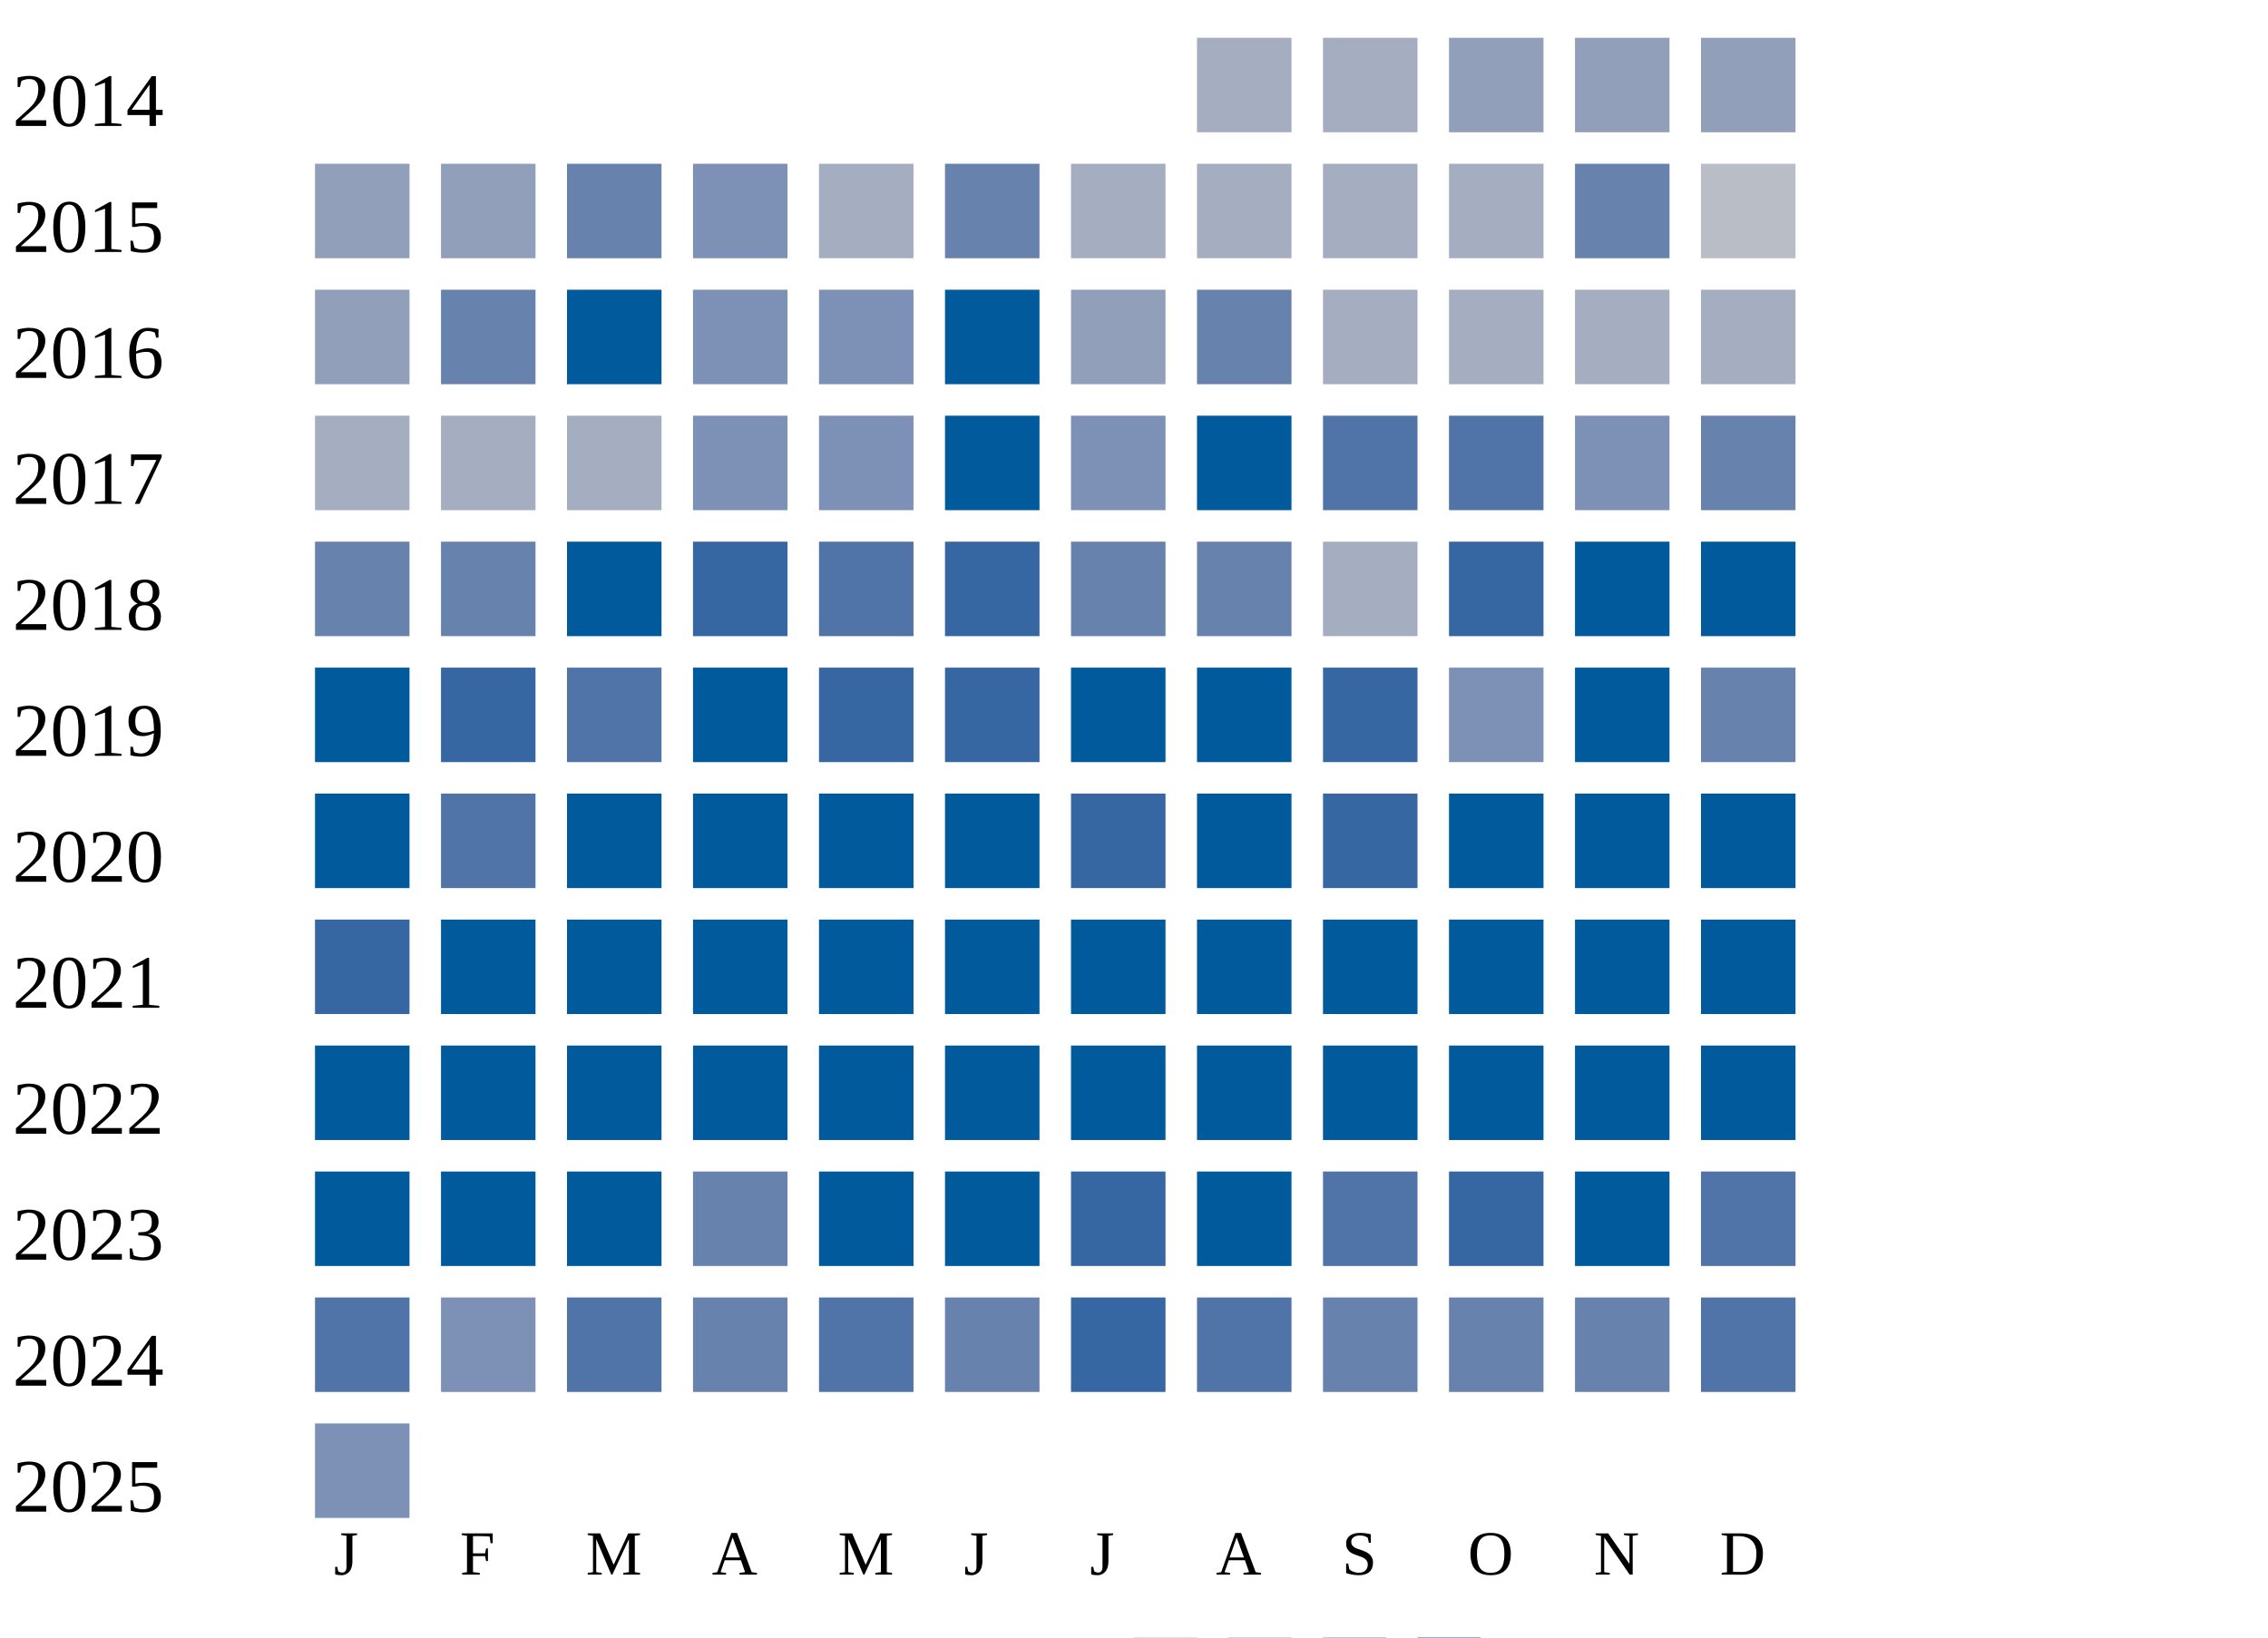
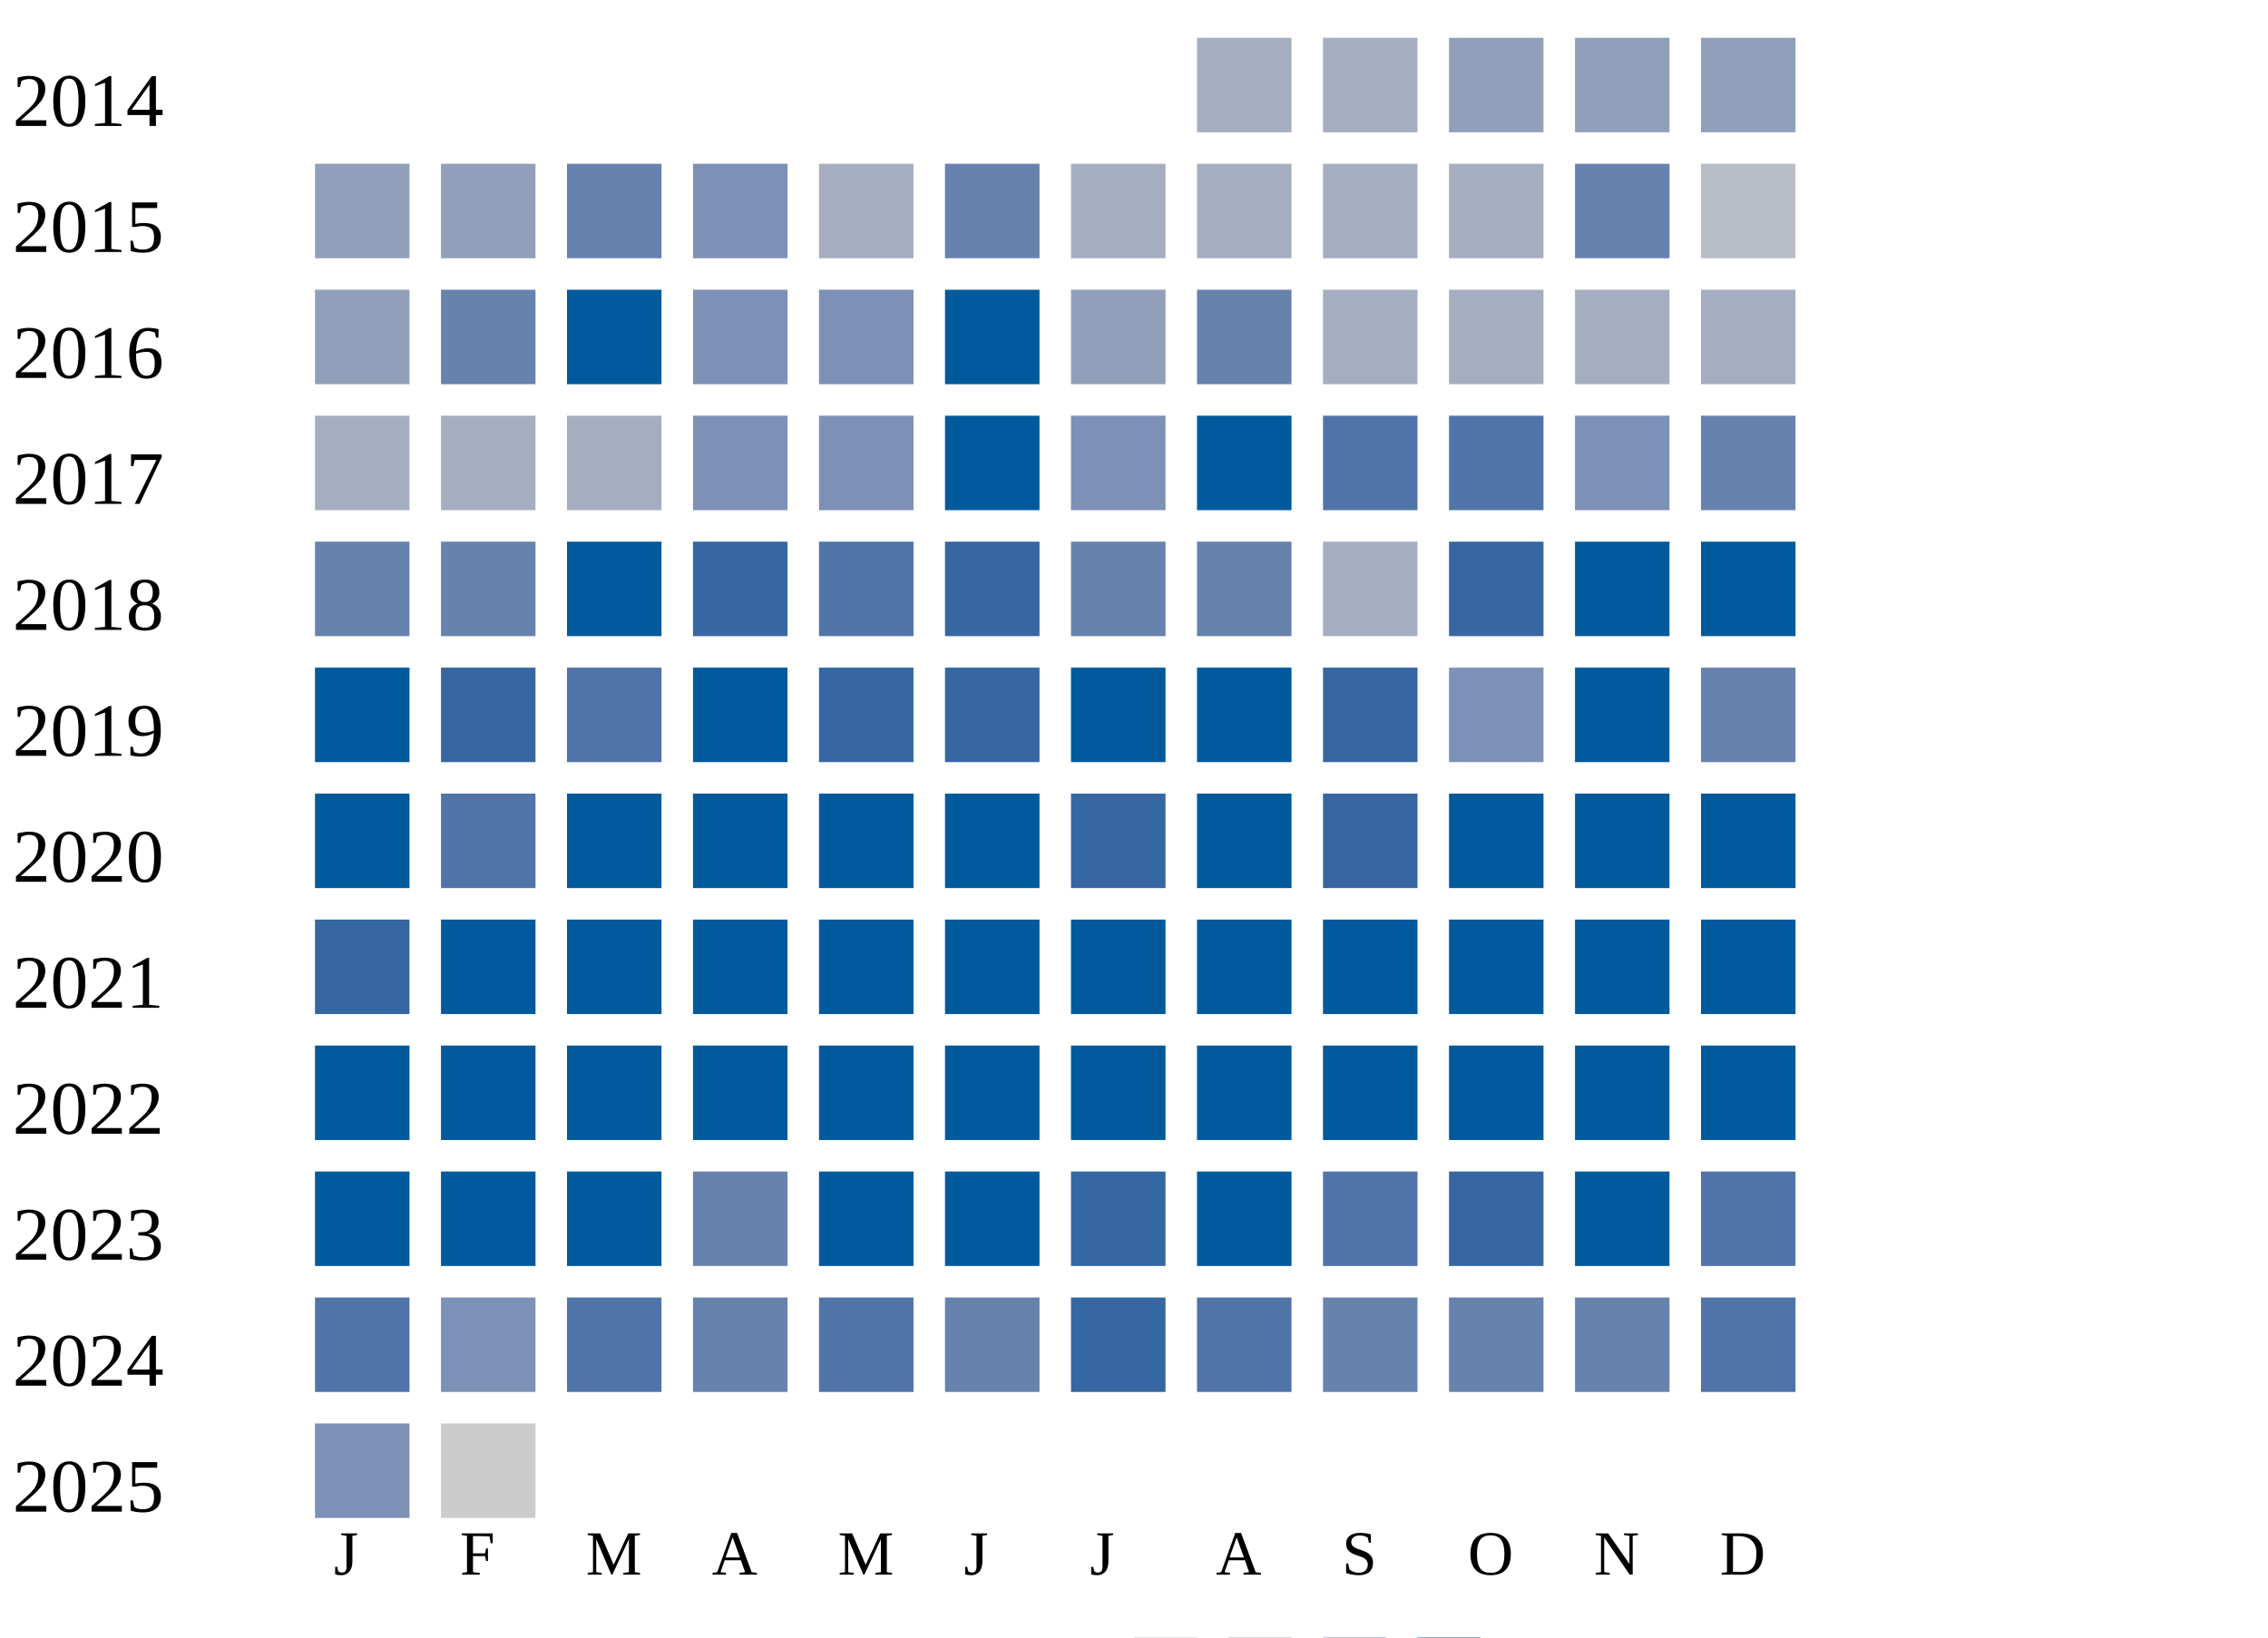
<svg xmlns="http://www.w3.org/2000/svg" width="360" height="260">
  <g transform="translate(0 0)">
    <text x="2" y="20">2014</text>
    <rect x="190" y="6" width="15" height="15" fill="#a5aec0" />
    <rect x="210" y="6" width="15" height="15" fill="#a5aec0" />
    <rect x="230" y="6" width="15" height="15" fill="#919fba" />
    <rect x="250" y="6" width="15" height="15" fill="#919fba" />
    <rect x="270" y="6" width="15" height="15" fill="#919fba" />
  </g>
  <g transform="translate(0 20)">
    <text x="2" y="20">2015</text>
    <rect x="50" y="6" width="15" height="15" fill="#919fba" />
    <rect x="70" y="6" width="15" height="15" fill="#919fba" />
    <rect x="90" y="6" width="15" height="15" fill="#6882ae" />
    <rect x="110" y="6" width="15" height="15" fill="#7d90b5" />
    <rect x="130" y="6" width="15" height="15" fill="#a5aec0" />
    <rect x="150" y="6" width="15" height="15" fill="#6882ae" />
    <rect x="170" y="6" width="15" height="15" fill="#a5aec0" />
    <rect x="190" y="6" width="15" height="15" fill="#a5aec0" />
    <rect x="210" y="6" width="15" height="15" fill="#a5aec0" />
    <rect x="230" y="6" width="15" height="15" fill="#a5aec0" />
    <rect x="250" y="6" width="15" height="15" fill="#6882ae" />
    <rect x="270" y="6" width="15" height="15" fill="#b9bdc6" />
  </g>
  <g transform="translate(0 40)">
    <text x="2" y="20">2016</text>
    <rect x="50" y="6" width="15" height="15" fill="#919fba" />
    <rect x="70" y="6" width="15" height="15" fill="#6882ae" />
    <rect x="90" y="6" width="15" height="15" fill="#005a9c" />
    <rect x="110" y="6" width="15" height="15" fill="#7d90b5" />
    <rect x="130" y="6" width="15" height="15" fill="#7d90b5" />
    <rect x="150" y="6" width="15" height="15" fill="#005a9c" />
    <rect x="170" y="6" width="15" height="15" fill="#919fba" />
    <rect x="190" y="6" width="15" height="15" fill="#6882ae" />
    <rect x="210" y="6" width="15" height="15" fill="#a5aec0" />
    <rect x="230" y="6" width="15" height="15" fill="#a5aec0" />
    <rect x="250" y="6" width="15" height="15" fill="#a5aec0" />
    <rect x="270" y="6" width="15" height="15" fill="#a5aec0" />
  </g>
  <g transform="translate(0 60)">
    <text x="2" y="20">2017</text>
    <rect x="50" y="6" width="15" height="15" fill="#a5aec0" />
    <rect x="70" y="6" width="15" height="15" fill="#a5aec0" />
    <rect x="90" y="6" width="15" height="15" fill="#a5aec0" />
    <rect x="110" y="6" width="15" height="15" fill="#7d90b5" />
    <rect x="130" y="6" width="15" height="15" fill="#7d90b5" />
    <rect x="150" y="6" width="15" height="15" fill="#005a9c" />
    <rect x="170" y="6" width="15" height="15" fill="#7d90b5" />
    <rect x="190" y="6" width="15" height="15" fill="#005a9c" />
    <rect x="210" y="6" width="15" height="15" fill="#5174a8" />
    <rect x="230" y="6" width="15" height="15" fill="#5174a8" />
    <rect x="250" y="6" width="15" height="15" fill="#7d90b5" />
    <rect x="270" y="6" width="15" height="15" fill="#6882ae" />
  </g>
  <g transform="translate(0 80)">
    <text x="2" y="20">2018</text>
    <rect x="50" y="6" width="15" height="15" fill="#6882ae" />
    <rect x="70" y="6" width="15" height="15" fill="#6882ae" />
    <rect x="90" y="6" width="15" height="15" fill="#005a9c" />
    <rect x="110" y="6" width="15" height="15" fill="#3667a2" />
    <rect x="130" y="6" width="15" height="15" fill="#5174a8" />
    <rect x="150" y="6" width="15" height="15" fill="#3667a2" />
    <rect x="170" y="6" width="15" height="15" fill="#6882ae" />
    <rect x="190" y="6" width="15" height="15" fill="#6882ae" />
    <rect x="210" y="6" width="15" height="15" fill="#a5aec0" />
    <rect x="230" y="6" width="15" height="15" fill="#3667a2" />
    <rect x="250" y="6" width="15" height="15" fill="#005a9c" />
    <rect x="270" y="6" width="15" height="15" fill="#005a9c" />
  </g>
  <g transform="translate(0 100)">
    <text x="2" y="20">2019</text>
    <rect x="50" y="6" width="15" height="15" fill="#005a9c" />
    <rect x="70" y="6" width="15" height="15" fill="#3667a2" />
    <rect x="90" y="6" width="15" height="15" fill="#5174a8" />
    <rect x="110" y="6" width="15" height="15" fill="#005a9c" />
    <rect x="130" y="6" width="15" height="15" fill="#3667a2" />
    <rect x="150" y="6" width="15" height="15" fill="#3667a2" />
    <rect x="170" y="6" width="15" height="15" fill="#005a9c" />
    <rect x="190" y="6" width="15" height="15" fill="#005a9c" />
    <rect x="210" y="6" width="15" height="15" fill="#3667a2" />
    <rect x="230" y="6" width="15" height="15" fill="#7d90b5" />
    <rect x="250" y="6" width="15" height="15" fill="#005a9c" />
    <rect x="270" y="6" width="15" height="15" fill="#6882ae" />
  </g>
  <g transform="translate(0 120)">
    <text x="2" y="20">2020</text>
    <rect x="50" y="6" width="15" height="15" fill="#005a9c" />
    <rect x="70" y="6" width="15" height="15" fill="#5174a8" />
    <rect x="90" y="6" width="15" height="15" fill="#005a9c" />
    <rect x="110" y="6" width="15" height="15" fill="#005a9c" />
    <rect x="130" y="6" width="15" height="15" fill="#005a9c" />
    <rect x="150" y="6" width="15" height="15" fill="#005a9c" />
    <rect x="170" y="6" width="15" height="15" fill="#3667a2" />
    <rect x="190" y="6" width="15" height="15" fill="#005a9c" />
    <rect x="210" y="6" width="15" height="15" fill="#3667a2" />
    <rect x="230" y="6" width="15" height="15" fill="#005a9c" />
    <rect x="250" y="6" width="15" height="15" fill="#005a9c" />
    <rect x="270" y="6" width="15" height="15" fill="#005a9c" />
  </g>
  <g transform="translate(0 140)">
    <text x="2" y="20">2021</text>
    <rect x="50" y="6" width="15" height="15" fill="#3667a2" />
    <rect x="70" y="6" width="15" height="15" fill="#005a9c" />
    <rect x="90" y="6" width="15" height="15" fill="#005a9c" />
    <rect x="110" y="6" width="15" height="15" fill="#005a9c" />
    <rect x="130" y="6" width="15" height="15" fill="#005a9c" />
    <rect x="150" y="6" width="15" height="15" fill="#005a9c" />
    <rect x="170" y="6" width="15" height="15" fill="#005a9c" />
    <rect x="190" y="6" width="15" height="15" fill="#005a9c" />
    <rect x="210" y="6" width="15" height="15" fill="#005a9c" />
    <rect x="230" y="6" width="15" height="15" fill="#005a9c" />
    <rect x="250" y="6" width="15" height="15" fill="#005a9c" />
    <rect x="270" y="6" width="15" height="15" fill="#005a9c" />
  </g>
  <g transform="translate(0 160)">
    <text x="2" y="20">2022</text>
    <rect x="50" y="6" width="15" height="15" fill="#005a9c" />
    <rect x="70" y="6" width="15" height="15" fill="#005a9c" />
    <rect x="90" y="6" width="15" height="15" fill="#005a9c" />
    <rect x="110" y="6" width="15" height="15" fill="#005a9c" />
    <rect x="130" y="6" width="15" height="15" fill="#005a9c" />
    <rect x="150" y="6" width="15" height="15" fill="#005a9c" />
    <rect x="170" y="6" width="15" height="15" fill="#005a9c" />
    <rect x="190" y="6" width="15" height="15" fill="#005a9c" />
    <rect x="210" y="6" width="15" height="15" fill="#005a9c" />
    <rect x="230" y="6" width="15" height="15" fill="#005a9c" />
    <rect x="250" y="6" width="15" height="15" fill="#005a9c" />
    <rect x="270" y="6" width="15" height="15" fill="#005a9c" />
  </g>
  <g transform="translate(0 180)">
    <text x="2" y="20">2023</text>
    <rect x="50" y="6" width="15" height="15" fill="#005a9c" />
    <rect x="70" y="6" width="15" height="15" fill="#005a9c" />
    <rect x="90" y="6" width="15" height="15" fill="#005a9c" />
    <rect x="110" y="6" width="15" height="15" fill="#6882ae" />
    <rect x="130" y="6" width="15" height="15" fill="#005a9c" />
    <rect x="150" y="6" width="15" height="15" fill="#005a9c" />
    <rect x="170" y="6" width="15" height="15" fill="#3667a2" />
    <rect x="190" y="6" width="15" height="15" fill="#005a9c" />
    <rect x="210" y="6" width="15" height="15" fill="#5174a8" />
    <rect x="230" y="6" width="15" height="15" fill="#3667a2" />
    <rect x="250" y="6" width="15" height="15" fill="#005a9c" />
    <rect x="270" y="6" width="15" height="15" fill="#5174a8" />
  </g>
  <g transform="translate(0 200)">
    <text x="2" y="20">2024</text>
    <rect x="50" y="6" width="15" height="15" fill="#5174a8" />
    <rect x="70" y="6" width="15" height="15" fill="#7d90b5" />
    <rect x="90" y="6" width="15" height="15" fill="#5174a8" />
    <rect x="110" y="6" width="15" height="15" fill="#6882ae" />
    <rect x="130" y="6" width="15" height="15" fill="#5174a8" />
    <rect x="150" y="6" width="15" height="15" fill="#6882ae" />
    <rect x="170" y="6" width="15" height="15" fill="#3667a2" />
    <rect x="190" y="6" width="15" height="15" fill="#5174a8" />
    <rect x="210" y="6" width="15" height="15" fill="#6882ae" />
    <rect x="230" y="6" width="15" height="15" fill="#6882ae" />
    <rect x="250" y="6" width="15" height="15" fill="#6882ae" />
    <rect x="270" y="6" width="15" height="15" fill="#5174a8" />
  </g>
  <g transform="translate(0 220)">
    <text x="2" y="20">2025</text>
    <rect x="50" y="6" width="15" height="15" fill="#7d90b5" />
+     <rect x="70" y="6" width="15" height="15" fill="#cccccc" />
  </g>
  <text style="font-size: 10px; text-align: center" x="53" y="250">J</text>
  <text style="font-size: 10px; text-align: center" x="73" y="250">F</text>
  <text style="font-size: 10px; text-align: center" x="93" y="250">M</text>
  <text style="font-size: 10px; text-align: center" x="113" y="250">A</text>
  <text style="font-size: 10px; text-align: center" x="133" y="250">M</text>
  <text style="font-size: 10px; text-align: center" x="153" y="250">J</text>
  <text style="font-size: 10px; text-align: center" x="173" y="250">J</text>
  <text style="font-size: 10px; text-align: center" x="193" y="250">A</text>
  <text style="font-size: 10px; text-align: center" x="213" y="250">S</text>
  <text style="font-size: 10px; text-align: center" x="233" y="250">O</text>
  <text style="font-size: 10px; text-align: center" x="253" y="250">N</text>
  <text style="font-size: 10px; text-align: center" x="273" y="250">D</text>
  <text style="font-size: 10px;" x="155" y="269">Less</text>
  <rect fill="#b9bdc6" width="10" height="10" x="180" y="260" />
  <rect fill="#919fba" width="10" height="10" x="195" y="260" />
  <rect fill="#6882ae" width="10" height="10" x="210" y="260" />
  <rect fill="#005a9c" width="10" height="10" x="225" y="260" />
  <text x="240" y="269" style="font-size: 10px;">More</text>
</svg>
